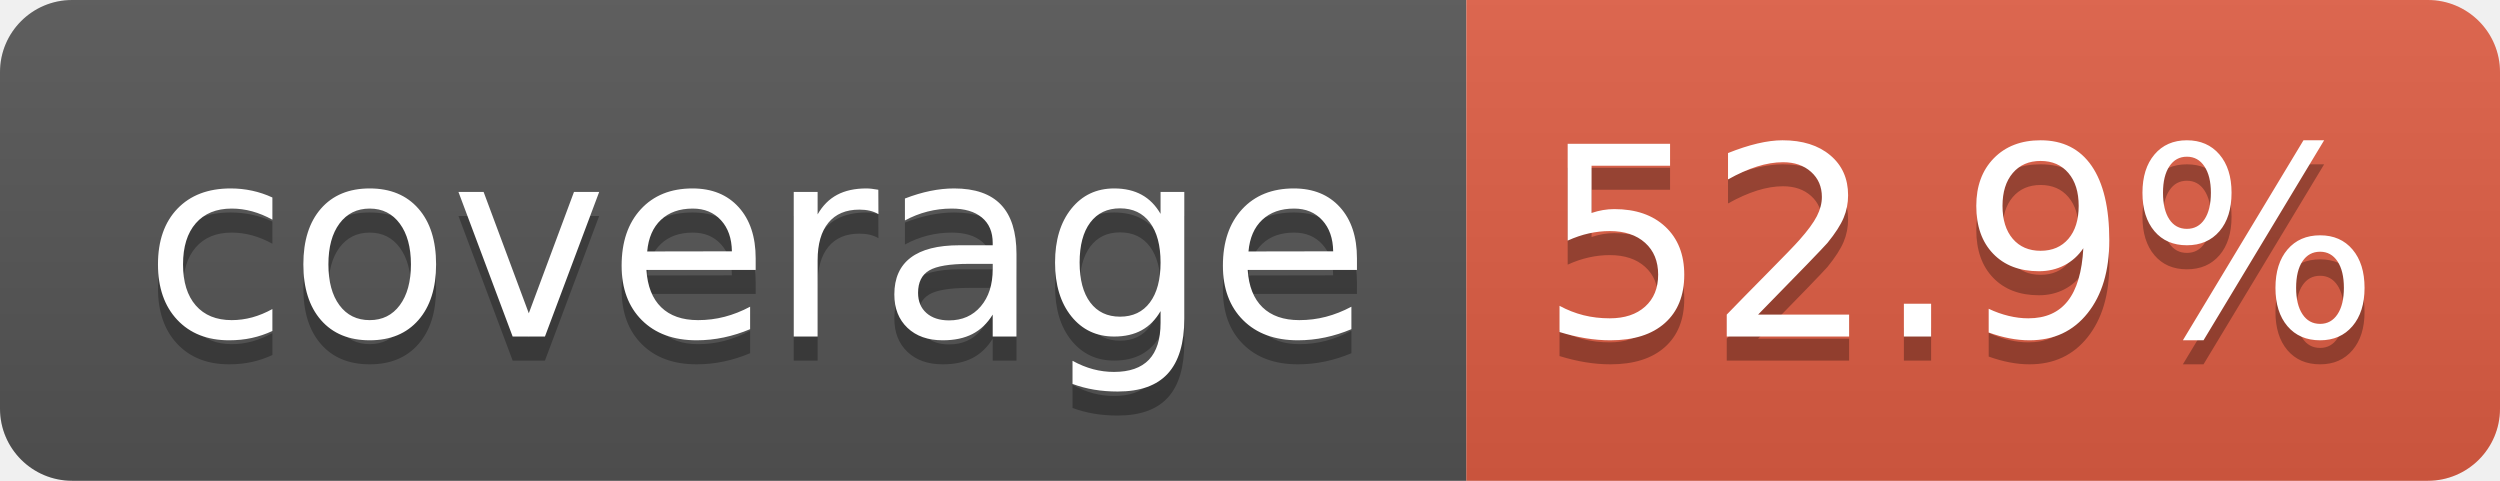
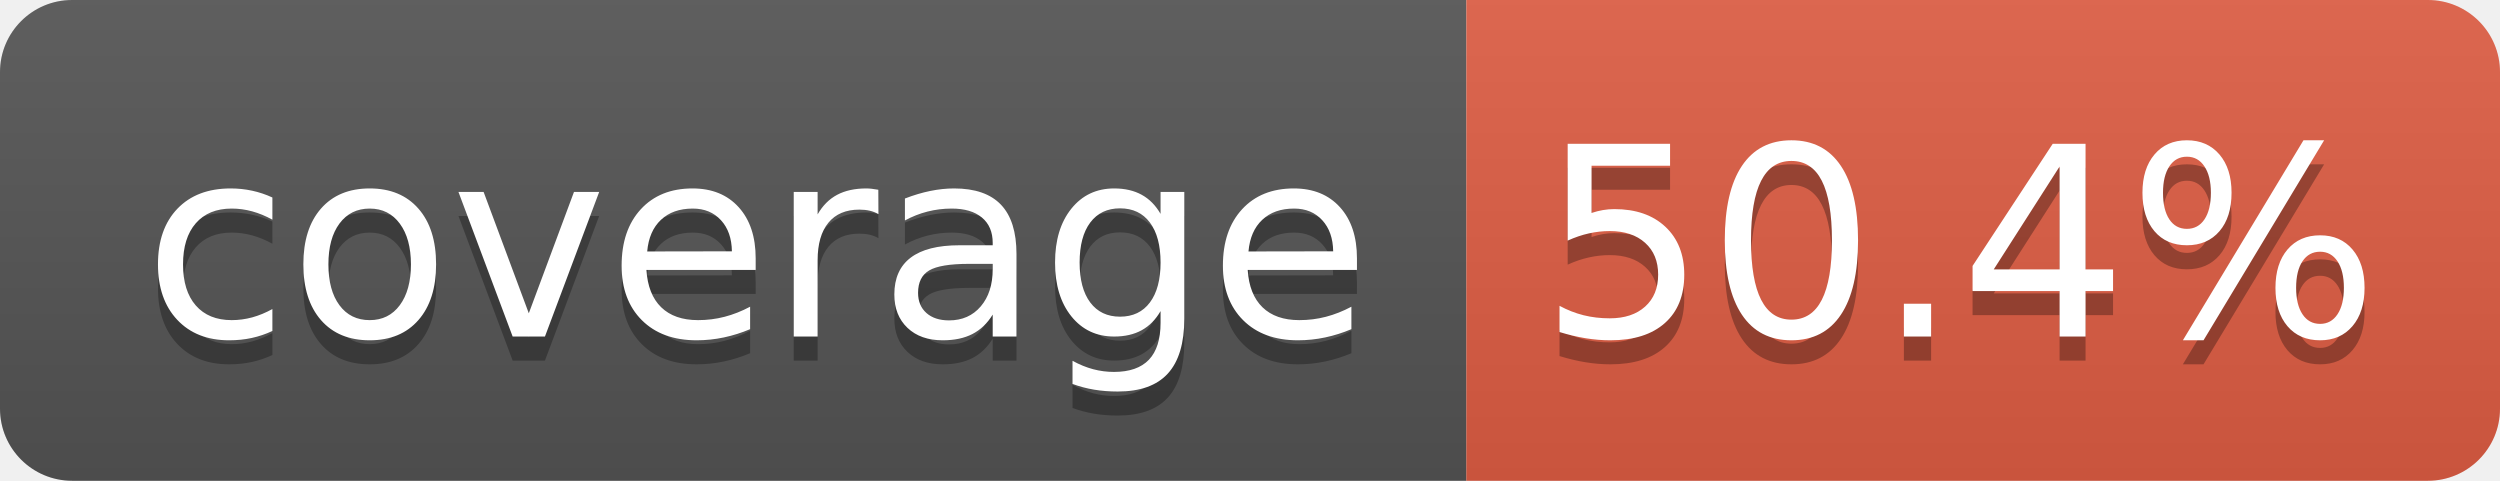
- <svg xmlns="http://www.w3.org/2000/svg" width="104" height="20" role="img" aria-label="coverage: 52.9%">
+ <svg xmlns="http://www.w3.org/2000/svg" width="104" height="20" role="img" aria-label="coverage: 50.4%">
  <linearGradient id="s" x2="0" y2="100%">
    <stop offset="0" stop-color="#bbb" stop-opacity=".1" />
    <stop offset="1" stop-opacity=".1" />
  </linearGradient>
  <clipPath id="r">
    <rect width="104" height="20" rx="3" fill="#fff" />
  </clipPath>
  <g clip-path="url(#r)">
    <rect width="61" height="20" fill="#555" />
    <rect x="61" width="43" height="20" fill="#e05d44" />
    <rect width="104" height="20" fill="url(#s)" />
  </g>
  <g fill="#fff" text-anchor="middle" font-family="Verdana,Geneva,DejaVu Sans,sans-serif" text-rendering="geometricPrecision" font-size="110">
    <text aria-hidden="true" x="315" y="150" fill="#010101" fill-opacity=".3" transform="scale(.1)" textLength="510">coverage</text>
    <text x="315" y="140" transform="scale(.1)" fill="#fff" textLength="510">coverage</text>
-     <text aria-hidden="true" x="815" y="150" fill="#010101" fill-opacity=".3" transform="scale(.1)" textLength="330">52.9%</text>
-     <text x="815" y="140" transform="scale(.1)" fill="#fff" textLength="330">52.9%</text>
+     <text aria-hidden="true" x="815" y="150" fill="#010101" fill-opacity=".3" transform="scale(.1)" textLength="330">50.4%</text>
+     <text x="815" y="140" transform="scale(.1)" fill="#fff" textLength="330">50.4%</text>
  </g>
</svg>
